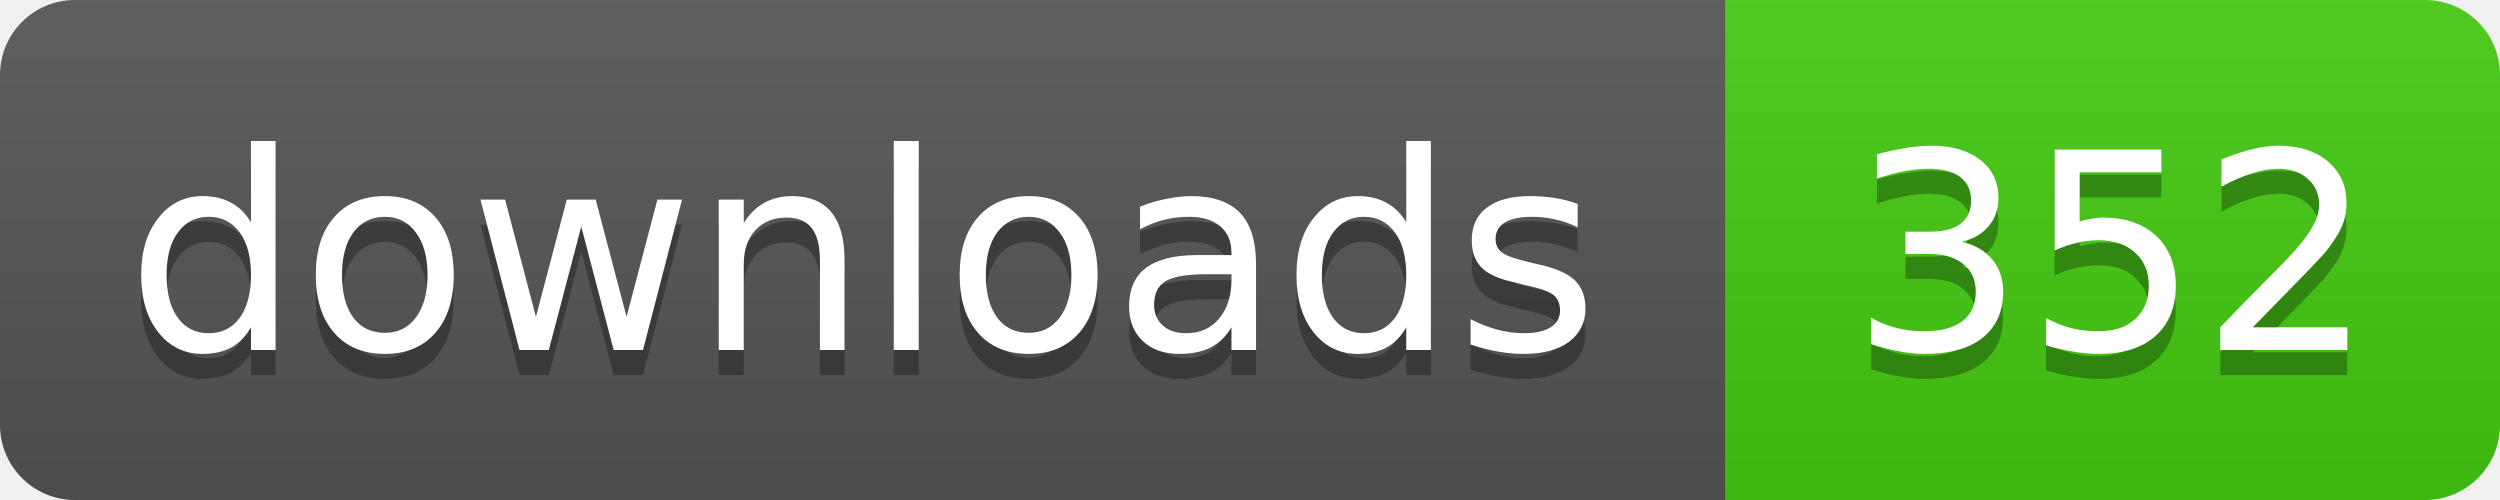
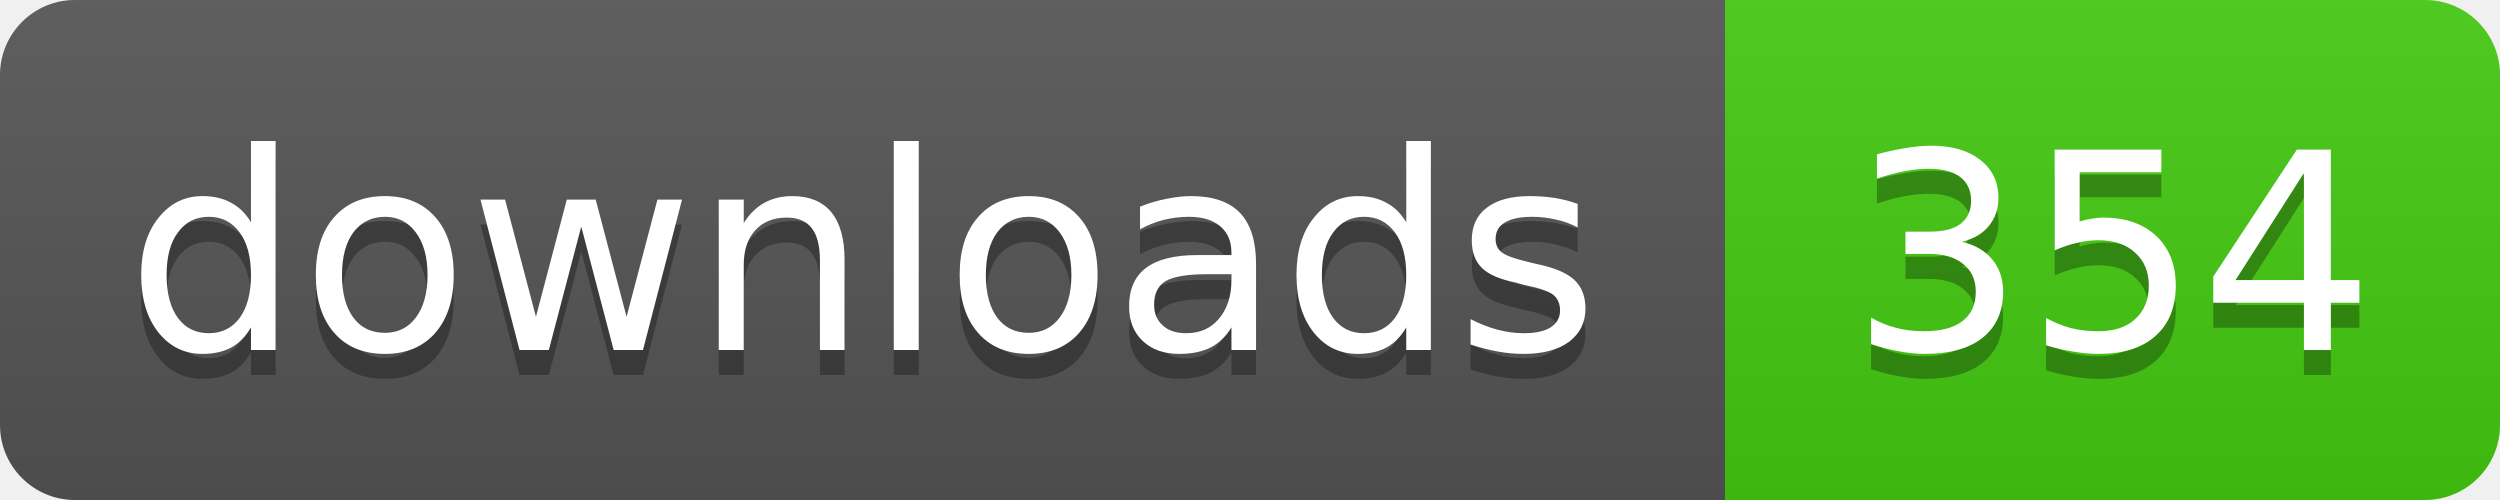
- <svg xmlns="http://www.w3.org/2000/svg" width="100" height="20" role="img" aria-label="downloads: 352">
+ <svg xmlns="http://www.w3.org/2000/svg" width="100" height="20" role="img" aria-label="downloads: 354">
  <linearGradient id="s" x2="0" y2="100%">
    <stop offset="0" stop-color="#bbb" stop-opacity=".1" />
    <stop offset="1" stop-opacity=".1" />
  </linearGradient>
  <clipPath id="r">
    <rect width="100" height="20" rx="3" />
  </clipPath>
  <g clip-path="url(#r)">
    <rect width="69" height="20" fill="#555" />
    <rect x="69" width="31" height="20" fill="#4c1" />
    <rect width="100" height="20" fill="url(#s)" />
  </g>
  <g fill="#fff" text-anchor="middle" font-family="Verdana,Geneva,DejaVu Sans,sans-serif" font-size="11">
    <g fill="#010101" fill-opacity=".3" aria-hidden="true">
      <text x="34.5" y="15">downloads</text>
-       <text x="84.5" y="15">352</text>
+       <text x="84.5" y="15">354</text>
    </g>
    <text x="34.5" y="14">downloads</text>
-     <text x="84.5" y="14">352</text>
+     <text x="84.5" y="14">354</text>
  </g>
</svg>
